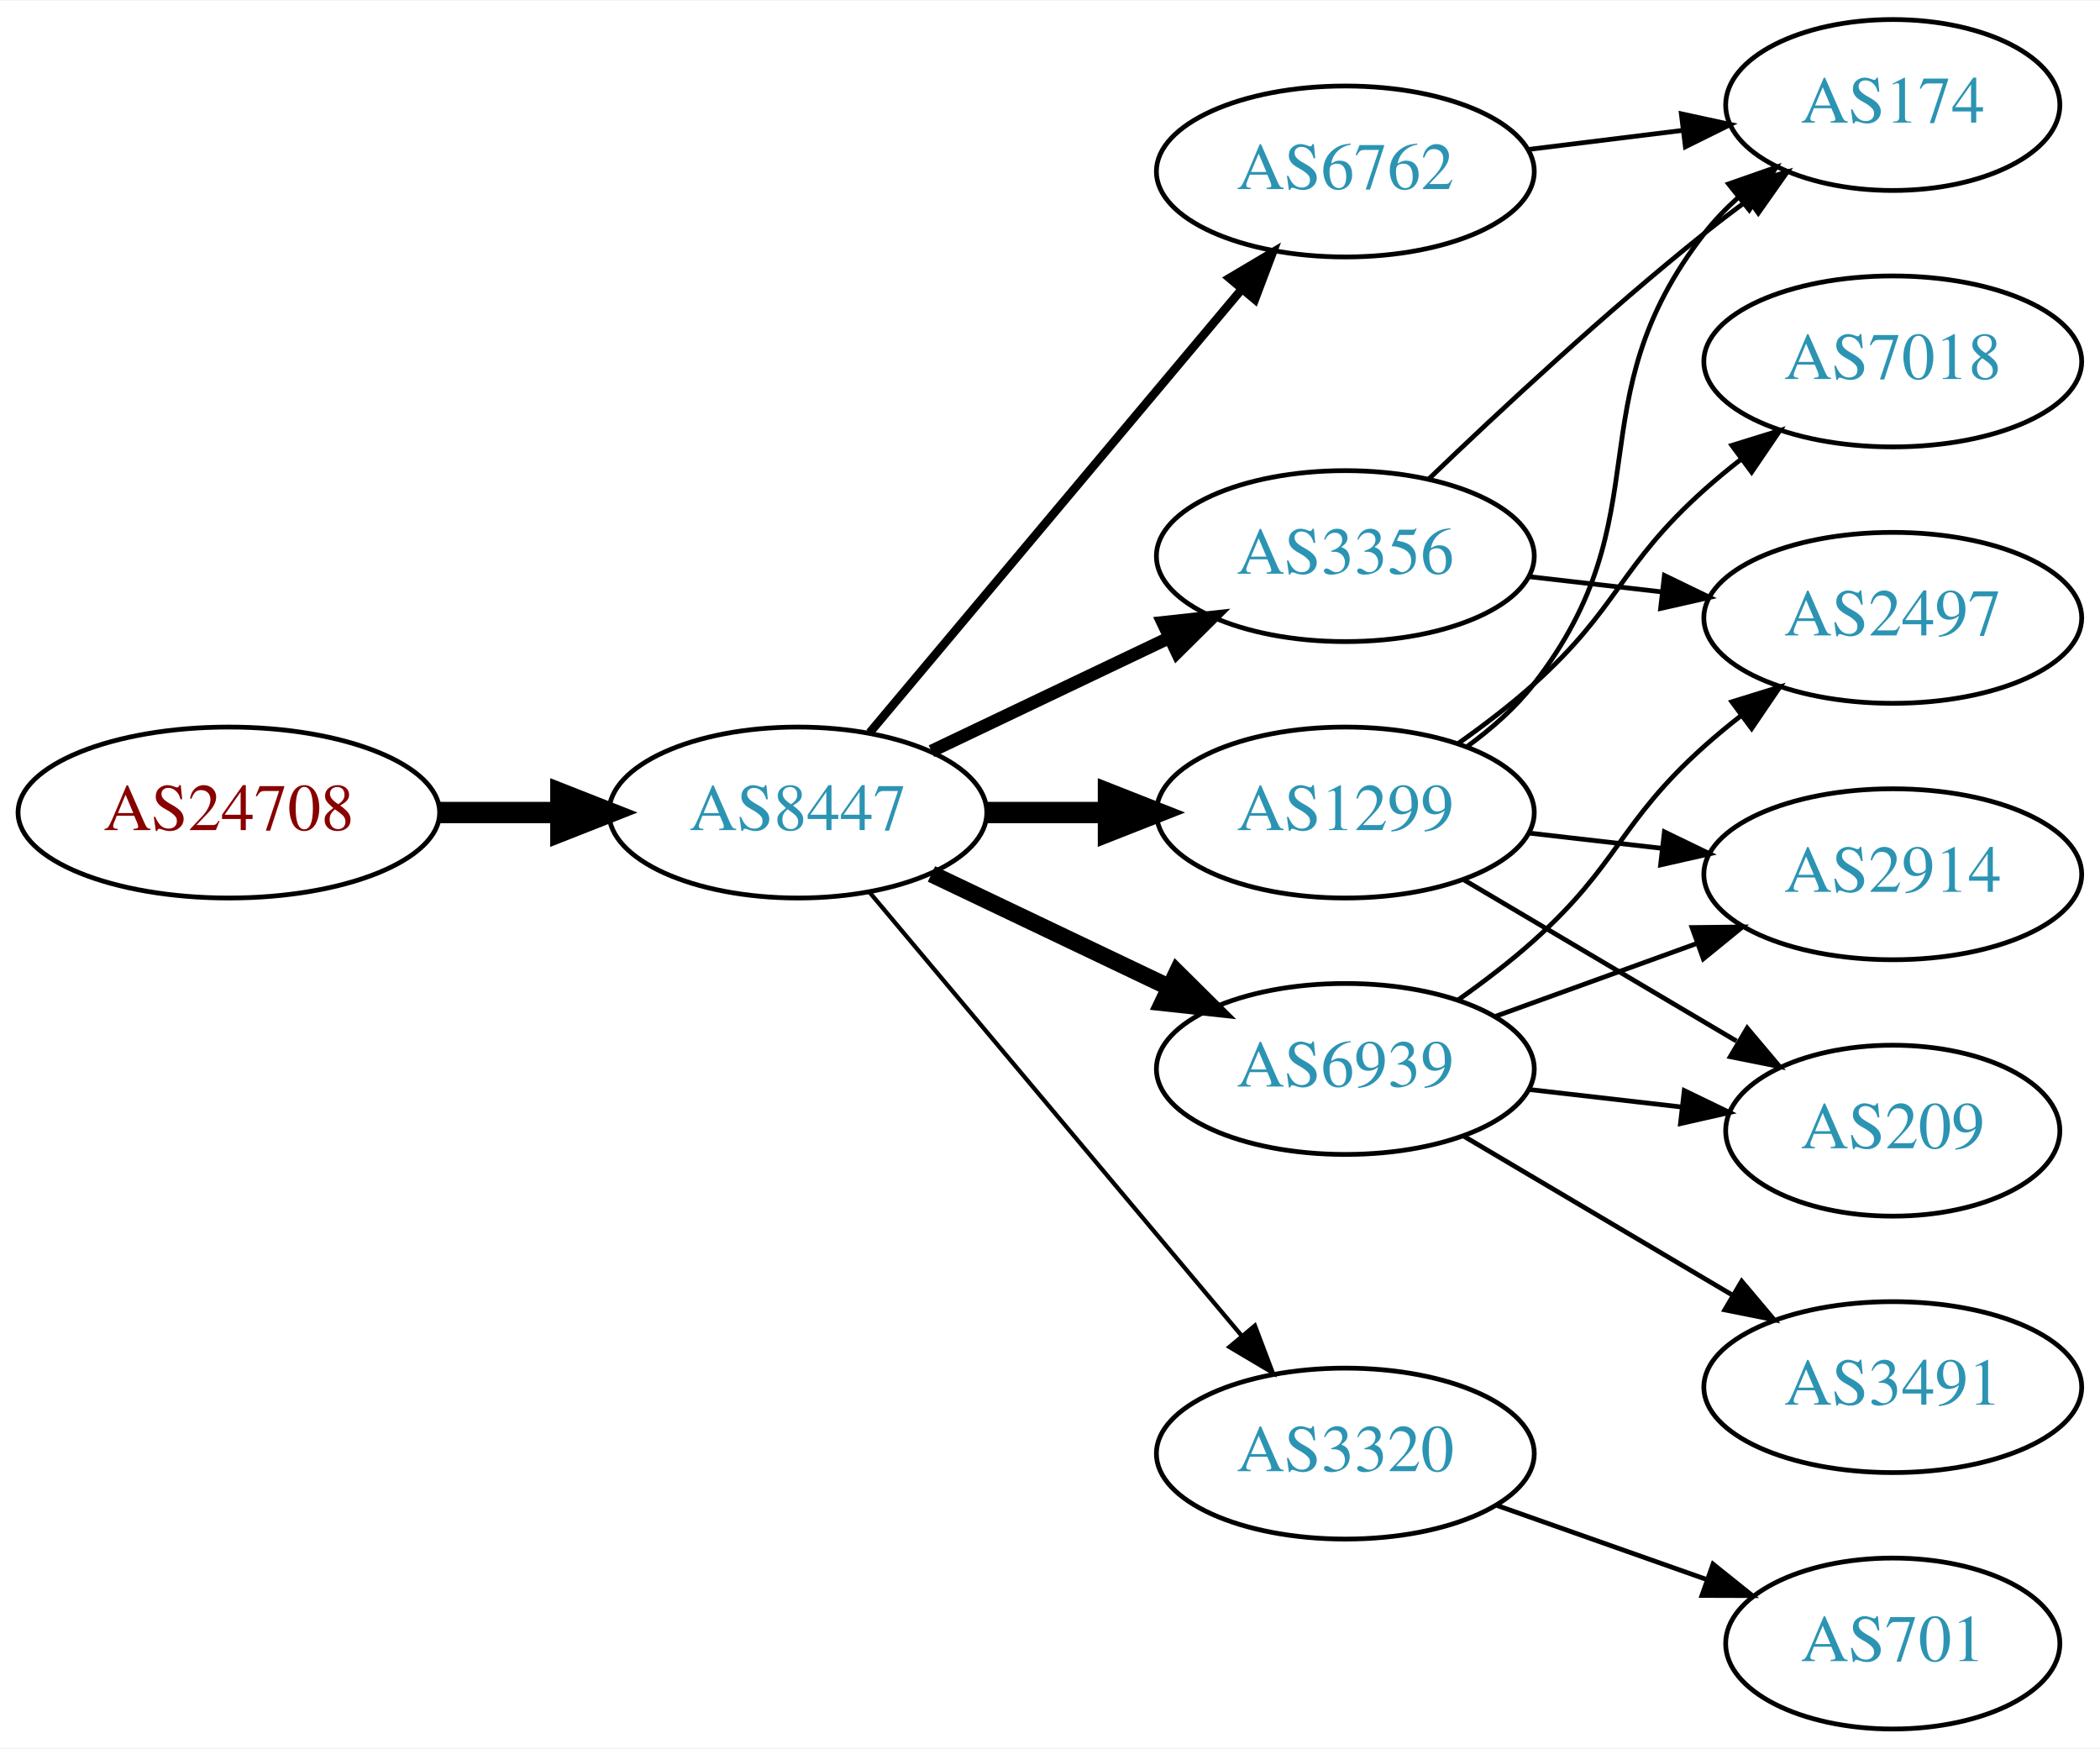
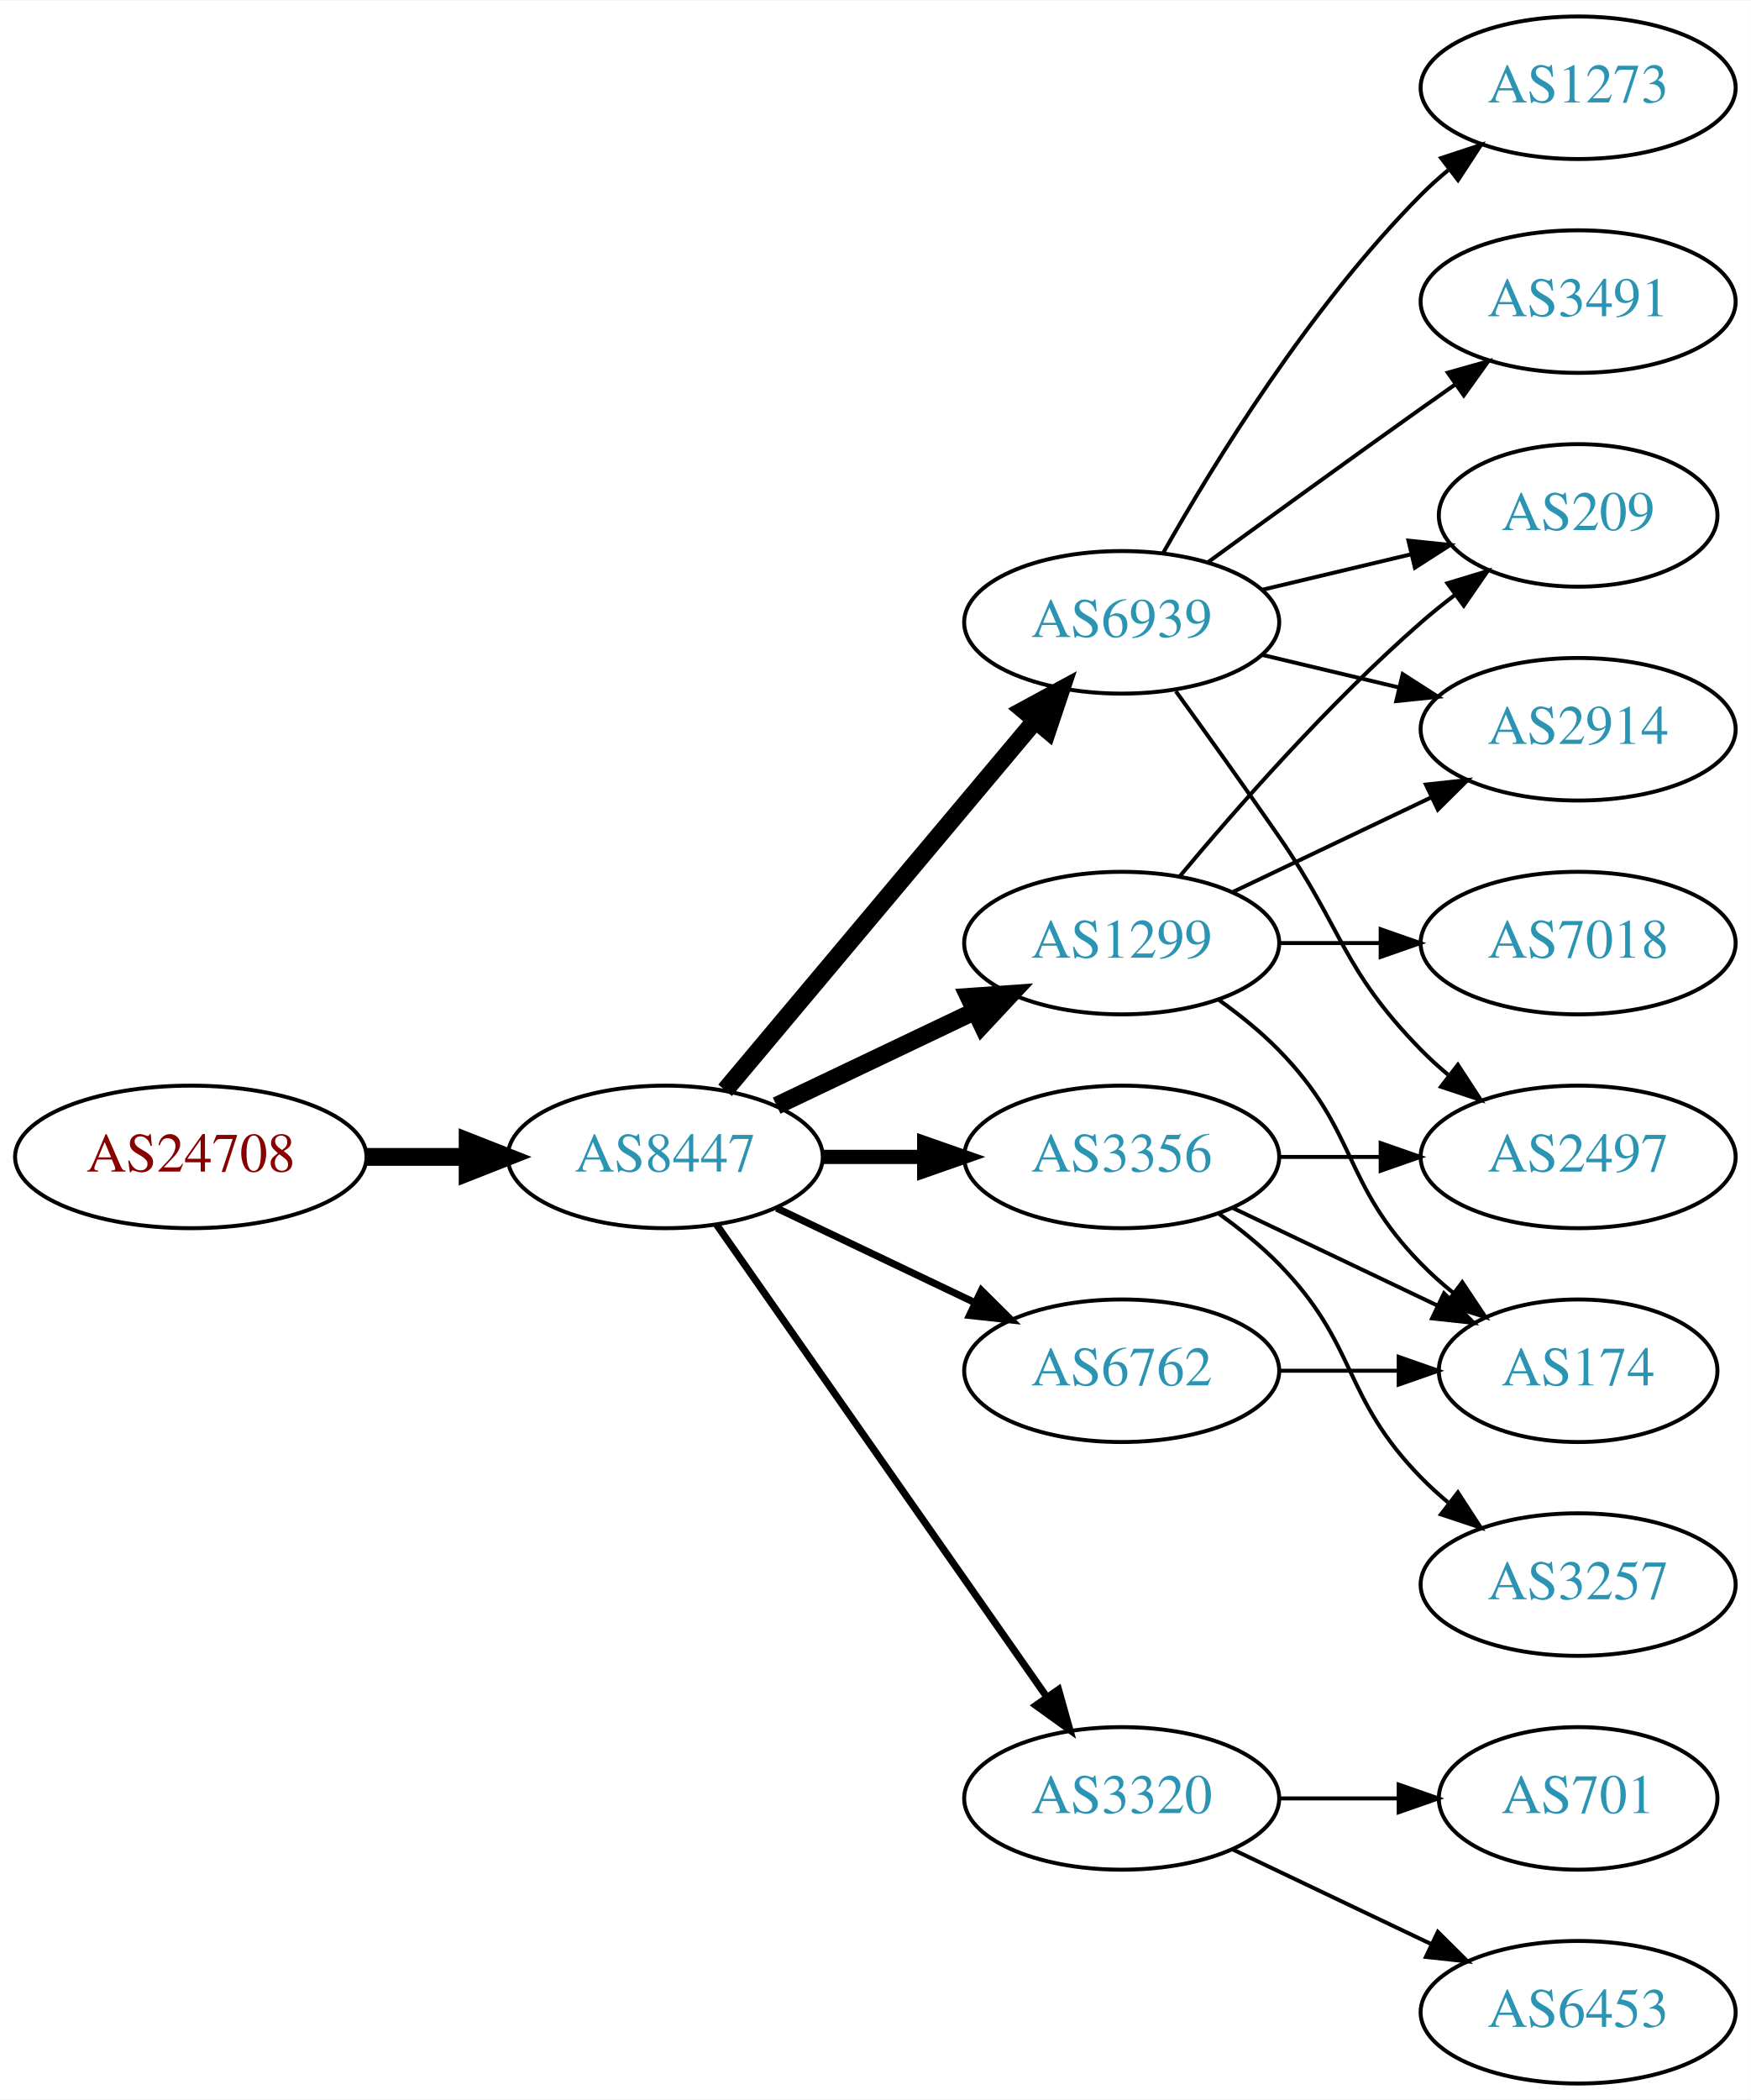
- <svg xmlns="http://www.w3.org/2000/svg" xmlns:xlink="http://www.w3.org/1999/xlink" width="442pt" height="368pt" viewBox="0.00 0.00 442.27 368.00">
-   <g id="graph0" class="graph" transform="scale(1 1) rotate(0) translate(4 364)">
-     <polygon fill="white" stroke="none" points="-4,4 -4,-364 438.271,-364 438.271,4 -4,4" />
+ <svg xmlns="http://www.w3.org/2000/svg" xmlns:xlink="http://www.w3.org/1999/xlink" width="442pt" height="530pt" viewBox="0.00 0.00 442.27 530.00">
+   <g id="graph0" class="graph" transform="scale(1 1) rotate(0) translate(4 526)">
+     <polygon fill="white" stroke="none" points="-4,4 -4,-526 438.271,-526 438.271,4 -4,4" />
    <g id="node1" class="node">
      <g id="a_node1">
        <a xlink:href="/asn/24708" xlink:title="AS24708 ~ GRZ IT Center GmbH [AT]">
-           <ellipse fill="#ffffff" stroke="black" cx="44.196" cy="-193" rx="44.393" ry="18" />
-           <text text-anchor="middle" x="44.196" y="-189.3" font-family="Times,serif" font-size="14.00" fill="#880000">AS24708</text>
+           <ellipse fill="#ffffff" stroke="black" cx="44.196" cy="-234" rx="44.393" ry="18" />
+           <text text-anchor="middle" x="44.196" y="-230.3" font-family="Times,serif" font-size="14.00" fill="#880000">AS24708</text>
        </a>
      </g>
    </g>
    <g id="node2" class="node">
      <g id="a_node2">
        <a xlink:href="/asn/8447" xlink:title="AS8447 ~ A1 Telekom Austria AG [AT]">
-           <ellipse fill="#ffffff" stroke="black" cx="164.039" cy="-193" rx="39.794" ry="18" />
-           <text text-anchor="middle" x="164.039" y="-189.3" font-family="Times,serif" font-size="14.00" fill="#2c94b3">AS8447</text>
+           <ellipse fill="#ffffff" stroke="black" cx="164.039" cy="-234" rx="39.794" ry="18" />
+           <text text-anchor="middle" x="164.039" y="-230.3" font-family="Times,serif" font-size="14.00" fill="#2c94b3">AS8447</text>
        </a>
      </g>
    </g>
    <g id="edge1" class="edge">
-       <path fill="none" stroke="black" stroke-width="4.5" d="M88.407,-193C96.72,-193 105.482,-193 113.965,-193" />
-       <polygon fill="black" stroke="black" stroke-width="4.5" points="114.123,-196.938 124.123,-193 114.123,-189.063 114.123,-196.938" />
+       <path fill="none" stroke="black" stroke-width="4.5" d="M88.407,-234C96.72,-234 105.482,-234 113.965,-234" />
+       <polygon fill="black" stroke="black" stroke-width="4.5" points="114.123,-237.938 124.123,-234 114.123,-230.063 114.123,-237.938" />
    </g>
    <g id="node3" class="node">
      <g id="a_node3">
-         <a xlink:href="/asn/6762" xlink:title="AS6762 ~ TELECOM ITALIA SPARKLE S.p.A. [IT]">
-           <ellipse fill="#ffffff" stroke="black" cx="279.332" cy="-328" rx="39.794" ry="18" />
-           <text text-anchor="middle" x="279.332" y="-324.3" font-family="Times,serif" font-size="14.00" fill="#2c94b3">AS6762</text>
+         <a xlink:href="/asn/6939" xlink:title="AS6939 ~ Hurricane Electric LLC [US]">
+           <ellipse fill="#ffffff" stroke="black" cx="279.332" cy="-369" rx="39.794" ry="18" />
+           <text text-anchor="middle" x="279.332" y="-365.3" font-family="Times,serif" font-size="14.00" fill="#2c94b3">AS6939</text>
        </a>
      </g>
    </g>
    <g id="edge2" class="edge">
-       <path fill="none" stroke="black" stroke-width="1.8" d="M179.158,-209.825C198.833,-233.269 234.637,-275.934 257.415,-303.076" />
-       <polygon fill="black" stroke="black" stroke-width="1.8" points="254.925,-305.553 264.034,-310.963 260.287,-301.053 254.925,-305.553" />
+       <path fill="none" stroke="black" stroke-width="4.5" d="M179.158,-250.825C198.833,-274.269 234.637,-316.934 257.415,-344.076" />
+       <polygon fill="black" stroke="black" stroke-width="4.5" points="254.59,-346.834 264.034,-351.963 260.622,-341.772 254.59,-346.834" />
    </g>
    <g id="node4" class="node">
      <g id="a_node4">
-         <a xlink:href="/asn/6939" xlink:title="AS6939 ~ Hurricane Electric LLC [US]">
-           <ellipse fill="#ffffff" stroke="black" cx="279.332" cy="-139" rx="39.794" ry="18" />
-           <text text-anchor="middle" x="279.332" y="-135.3" font-family="Times,serif" font-size="14.00" fill="#2c94b3">AS6939</text>
+         <a xlink:href="/asn/1299" xlink:title="AS1299 ~ Telia Carrier [EU]">
+           <ellipse fill="#ffffff" stroke="black" cx="279.332" cy="-288" rx="39.794" ry="18" />
+           <text text-anchor="middle" x="279.332" y="-284.3" font-family="Times,serif" font-size="14.00" fill="#2c94b3">AS1299</text>
        </a>
      </g>
    </g>
    <g id="edge3" class="edge">
-       <path fill="none" stroke="black" stroke-width="3.6" d="M192.175,-180.066C207.169,-172.919 225.99,-163.948 242.213,-156.215" />
-       <polygon fill="black" stroke="black" stroke-width="3.6" points="243.895,-159.291 251.417,-151.829 240.884,-152.972 243.895,-159.291" />
+       <path fill="none" stroke="black" stroke-width="4.5" d="M192.175,-246.934C207.169,-254.081 225.99,-263.052 242.213,-270.785" />
+       <polygon fill="black" stroke="black" stroke-width="4.5" points="240.695,-274.423 251.417,-275.171 244.084,-267.314 240.695,-274.423" />
    </g>
    <g id="node5" class="node">
      <g id="a_node5">
-         <a xlink:href="/asn/1299" xlink:title="AS1299 ~ Telia Carrier [EU]">
-           <ellipse fill="#ffffff" stroke="black" cx="279.332" cy="-193" rx="39.794" ry="18" />
-           <text text-anchor="middle" x="279.332" y="-189.3" font-family="Times,serif" font-size="14.00" fill="#2c94b3">AS1299</text>
+         <a xlink:href="/asn/3356" xlink:title="AS3356 ~ Level 3 Parent, LLC [US]">
+           <ellipse fill="#ffffff" stroke="black" cx="279.332" cy="-234" rx="39.794" ry="18" />
+           <text text-anchor="middle" x="279.332" y="-230.3" font-family="Times,serif" font-size="14.00" fill="#2c94b3">AS3356</text>
        </a>
      </g>
    </g>
    <g id="edge4" class="edge">
-       <path fill="none" stroke="black" stroke-width="4.5" d="M203.711,-193C211.914,-193 220.678,-193 229.21,-193" />
-       <polygon fill="black" stroke="black" stroke-width="4.5" points="229.449,-196.938 239.449,-193 229.449,-189.063 229.449,-196.938" />
+       <path fill="none" stroke="black" stroke-width="3.6" d="M203.711,-234C211.914,-234 220.678,-234 229.21,-234" />
+       <polygon fill="black" stroke="black" stroke-width="3.6" points="229.449,-237.5 239.449,-234 229.449,-230.5 229.449,-237.5" />
    </g>
    <g id="node6" class="node">
      <g id="a_node6">
-         <a xlink:href="/asn/3356" xlink:title="AS3356 ~ Level 3 Parent, LLC [US]">
-           <ellipse fill="#ffffff" stroke="black" cx="279.332" cy="-247" rx="39.794" ry="18" />
-           <text text-anchor="middle" x="279.332" y="-243.3" font-family="Times,serif" font-size="14.00" fill="#2c94b3">AS3356</text>
+         <a xlink:href="/asn/6762" xlink:title="AS6762 ~ TELECOM ITALIA SPARKLE S.p.A. [IT]">
+           <ellipse fill="#ffffff" stroke="black" cx="279.332" cy="-180" rx="39.794" ry="18" />
+           <text text-anchor="middle" x="279.332" y="-176.3" font-family="Times,serif" font-size="14.00" fill="#2c94b3">AS6762</text>
        </a>
      </g>
    </g>
    <g id="edge5" class="edge">
-       <path fill="none" stroke="black" stroke-width="2.7" d="M192.175,-205.934C207.169,-213.081 225.99,-222.052 242.213,-229.785" />
-       <polygon fill="black" stroke="black" stroke-width="2.7" points="240.884,-233.028 251.417,-234.171 243.895,-226.709 240.884,-233.028" />
+       <path fill="none" stroke="black" stroke-width="1.8" d="M192.175,-221.066C207.169,-213.919 225.99,-204.948 242.213,-197.215" />
+       <polygon fill="black" stroke="black" stroke-width="1.8" points="243.895,-200.291 251.417,-192.829 240.884,-193.972 243.895,-200.291" />
    </g>
    <g id="node7" class="node">
      <g id="a_node7">
        <a xlink:href="/asn/3320" xlink:title="AS3320 ~ DTAG [DE]">
-           <ellipse fill="#ffffff" stroke="black" cx="279.332" cy="-58" rx="39.794" ry="18" />
-           <text text-anchor="middle" x="279.332" y="-54.3" font-family="Times,serif" font-size="14.00" fill="#2c94b3">AS3320</text>
+           <ellipse fill="#ffffff" stroke="black" cx="279.332" cy="-72" rx="39.794" ry="18" />
+           <text text-anchor="middle" x="279.332" y="-68.3" font-family="Times,serif" font-size="14.00" fill="#2c94b3">AS3320</text>
        </a>
      </g>
    </g>
    <g id="edge6" class="edge">
-       <path fill="none" stroke="black" stroke-width="0.9" d="M179.158,-176.175C198.833,-152.731 234.637,-110.066 257.415,-82.924" />
-       <polygon fill="black" stroke="black" stroke-width="0.9" points="260.287,-84.947 264.034,-75.037 254.925,-80.447 260.287,-84.947" />
+       <path fill="none" stroke="black" stroke-width="1.8" d="M176.949,-216.969C196.871,-188.483 237.06,-131.015 260.41,-97.626" />
+       <polygon fill="black" stroke="black" stroke-width="1.8" points="263.377,-99.491 266.24,-89.29 257.641,-95.479 263.377,-99.491" />
    </g>
    <g id="node8" class="node">
      <g id="a_node8">
-         <a xlink:href="/asn/174" xlink:title="AS174 ~ Cogent Communications [US]">
-           <ellipse fill="#ffffff" stroke="black" cx="394.625" cy="-342" rx="35.194" ry="18" />
-           <text text-anchor="middle" x="394.625" y="-338.3" font-family="Times,serif" font-size="14.00" fill="#2c94b3">AS174</text>
+         <a xlink:href="/asn/209" xlink:title="AS209 ~ CenturyLink Communications, LLC [US]">
+           <ellipse fill="#ffffff" stroke="black" cx="394.625" cy="-396" rx="35.194" ry="18" />
+           <text text-anchor="middle" x="394.625" y="-392.3" font-family="Times,serif" font-size="14.00" fill="#2c94b3">AS209</text>
        </a>
      </g>
    </g>
    <g id="edge7" class="edge">
-       <path fill="none" stroke="black" d="M317.742,-332.623C328.194,-333.915 339.638,-335.329 350.397,-336.658" />
-       <polygon fill="black" stroke="black" points="350.094,-340.147 360.447,-337.9 350.952,-333.2 350.094,-340.147" />
+       <path fill="none" stroke="black" d="M314.939,-377.248C326.733,-380.058 340.038,-383.229 352.306,-386.153" />
+       <polygon fill="black" stroke="black" points="351.772,-389.624 362.311,-388.537 353.394,-382.814 351.772,-389.624" />
    </g>
    <g id="node9" class="node">
      <g id="a_node9">
+         <a xlink:href="/asn/1273" xlink:title="AS1273 ~ Vodafone Group PLC [EU]">
+           <ellipse fill="#ffffff" stroke="black" cx="394.625" cy="-504" rx="39.794" ry="18" />
+           <text text-anchor="middle" x="394.625" y="-500.3" font-family="Times,serif" font-size="14.00" fill="#2c94b3">AS1273</text>
+         </a>
+       </g>
+     </g>
+     <g id="edge8" class="edge">
+       <path fill="none" stroke="black" d="M289.791,-386.49C302.573,-409.096 327.005,-448.886 354.978,-477 357.089,-479.121 359.385,-481.188 361.77,-483.171" />
+       <polygon fill="black" stroke="black" points="360.023,-486.242 370.086,-489.556 364.286,-480.69 360.023,-486.242" />
+     </g>
+     <g id="node10" class="node">
+       <g id="a_node10">
+         <a xlink:href="/asn/2914" xlink:title="AS2914 ~ NTT America, Inc. [US]">
+           <ellipse fill="#ffffff" stroke="black" cx="394.625" cy="-342" rx="39.794" ry="18" />
+           <text text-anchor="middle" x="394.625" y="-338.3" font-family="Times,serif" font-size="14.00" fill="#2c94b3">AS2914</text>
+         </a>
+       </g>
+     </g>
+     <g id="edge9" class="edge">
+       <path fill="none" stroke="black" d="M314.939,-360.752C325.81,-358.162 337.964,-355.265 349.407,-352.538" />
+       <polygon fill="black" stroke="black" points="350.313,-355.92 359.229,-350.197 348.69,-349.111 350.313,-355.92" />
+     </g>
+     <g id="node11" class="node">
+       <g id="a_node11">
        <a xlink:href="/asn/2497" xlink:title="AS2497 ~ Internet Initiative Japan Inc. [JP]">
          <ellipse fill="#ffffff" stroke="black" cx="394.625" cy="-234" rx="39.794" ry="18" />
          <text text-anchor="middle" x="394.625" y="-230.3" font-family="Times,serif" font-size="14.00" fill="#2c94b3">AS2497</text>
        </a>
      </g>
    </g>
-     <g id="edge8" class="edge">
-       <path fill="none" stroke="black" d="M303.096,-153.546C308.495,-157.359 314.099,-161.633 318.978,-166 337.048,-182.172 336.908,-190.828 354.978,-207 357.418,-209.183 360.038,-211.344 362.724,-213.435" />
-       <polygon fill="black" stroke="black" points="360.739,-216.32 370.86,-219.454 364.903,-210.693 360.739,-216.32" />
-     </g>
-     <g id="node10" class="node">
-       <g id="a_node10">
-         <a xlink:href="/asn/209" xlink:title="AS209 ~ CenturyLink Communications, LLC [US]">
-           <ellipse fill="#ffffff" stroke="black" cx="394.625" cy="-126" rx="35.194" ry="18" />
-           <text text-anchor="middle" x="394.625" y="-122.3" font-family="Times,serif" font-size="14.00" fill="#2c94b3">AS209</text>
-         </a>
-       </g>
-     </g>
-     <g id="edge9" class="edge">
-       <path fill="none" stroke="black" d="M318.057,-134.671C328.291,-133.497 339.457,-132.216 349.988,-131.007" />
-       <polygon fill="black" stroke="black" points="350.715,-134.447 360.25,-129.83 349.917,-127.492 350.715,-134.447" />
-     </g>
-     <g id="node11" class="node">
-       <g id="a_node11">
-         <a xlink:href="/asn/2914" xlink:title="AS2914 ~ NTT America, Inc. [US]">
-           <ellipse fill="#ffffff" stroke="black" cx="394.625" cy="-180" rx="39.794" ry="18" />
-           <text text-anchor="middle" x="394.625" y="-176.3" font-family="Times,serif" font-size="14.00" fill="#2c94b3">AS2914</text>
-         </a>
-       </g>
-     </g>
    <g id="edge10" class="edge">
-       <path fill="none" stroke="black" d="M310.99,-150.095C323.963,-154.79 339.256,-160.324 353.137,-165.348" />
-       <polygon fill="black" stroke="black" points="352.347,-168.784 362.941,-168.896 354.729,-162.202 352.347,-168.784" />
+       <path fill="none" stroke="black" d="M293.011,-351.594C300.626,-341.063 310.459,-327.33 318.978,-315 335.374,-291.269 334.806,-281.617 354.978,-261 357.071,-258.861 359.354,-256.782 361.731,-254.79" />
+       <polygon fill="black" stroke="black" points="364.249,-257.268 370.031,-248.389 359.974,-251.725 364.249,-257.268" />
    </g>
    <g id="node12" class="node">
      <g id="a_node12">
        <a xlink:href="/asn/3491" xlink:title="AS3491 ~ PCCW Global, Inc. [US]">
-           <ellipse fill="#ffffff" stroke="black" cx="394.625" cy="-72" rx="39.794" ry="18" />
-           <text text-anchor="middle" x="394.625" y="-68.3" font-family="Times,serif" font-size="14.00" fill="#2c94b3">AS3491</text>
+           <ellipse fill="#ffffff" stroke="black" cx="394.625" cy="-450" rx="39.794" ry="18" />
+           <text text-anchor="middle" x="394.625" y="-446.3" font-family="Times,serif" font-size="14.00" fill="#2c94b3">AS3491</text>
        </a>
      </g>
    </g>
    <g id="edge11" class="edge">
-       <path fill="none" stroke="black" d="M304.358,-124.791C320.73,-115.109 342.618,-102.165 360.622,-91.518" />
-       <polygon fill="black" stroke="black" points="362.807,-94.291 369.633,-86.189 359.244,-88.266 362.807,-94.291" />
+       <path fill="none" stroke="black" d="M301.18,-384.222C316.114,-395.091 336.727,-410.025 354.978,-423 357.799,-425.005 360.742,-427.085 363.69,-429.159" />
+       <polygon fill="black" stroke="black" points="361.717,-432.05 371.914,-434.926 365.736,-426.319 361.717,-432.05" />
    </g>
    <g id="edge13" class="edge">
-       <path fill="none" stroke="black" d="M305.114,-206.995C310.198,-210.719 315.156,-215.092 318.978,-220 346.719,-255.625 327.237,-279.375 354.978,-315 357.04,-317.648 359.432,-320.14 361.997,-322.458" />
-       <polygon fill="black" stroke="black" points="360.046,-325.379 370.048,-328.875 364.409,-319.905 360.046,-325.379" />
-     </g>
-     <g id="edge14" class="edge">
-       <path fill="none" stroke="black" d="M304.358,-178.791C321.062,-168.912 343.507,-155.639 361.712,-144.873" />
-       <polygon fill="black" stroke="black" points="363.966,-147.606 370.792,-139.503 360.403,-141.581 363.966,-147.606" />
+       <path fill="none" stroke="black" d="M293.962,-304.817C308.244,-321.929 331.791,-348.745 354.978,-369 357.648,-371.332 360.521,-373.648 363.451,-375.886" />
+       <polygon fill="black" stroke="black" points="361.602,-378.87 371.742,-381.939 365.729,-373.216 361.602,-378.87" />
    </g>
    <g id="edge12" class="edge">
-       <path fill="none" stroke="black" d="M318.057,-188.671C327.038,-187.641 336.737,-186.528 346.094,-185.454" />
-       <polygon fill="black" stroke="black" points="346.529,-188.927 356.064,-184.31 345.731,-181.973 346.529,-188.927" />
+       <path fill="none" stroke="black" d="M307.468,-300.934C322.462,-308.081 341.283,-317.052 357.506,-324.785" />
+       <polygon fill="black" stroke="black" points="356.177,-328.028 366.71,-329.171 359.188,-321.709 356.177,-328.028" />
    </g>
    <g id="node13" class="node">
      <g id="a_node13">
        <a xlink:href="/asn/7018" xlink:title="AS7018 ~ AT&amp;T Services, Inc. [US]">
          <ellipse fill="#ffffff" stroke="black" cx="394.625" cy="-288" rx="39.794" ry="18" />
          <text text-anchor="middle" x="394.625" y="-284.3" font-family="Times,serif" font-size="14.00" fill="#2c94b3">AS7018</text>
        </a>
      </g>
    </g>
-     <g id="edge15" class="edge">
-       <path fill="none" stroke="black" d="M303.096,-207.546C308.495,-211.359 314.099,-215.633 318.978,-220 337.048,-236.172 336.908,-244.828 354.978,-261 357.418,-263.183 360.038,-265.344 362.724,-267.435" />
-       <polygon fill="black" stroke="black" points="360.739,-270.32 370.86,-273.454 364.903,-264.693 360.739,-270.32" />
-     </g>
-     <g id="edge17" class="edge">
-       <path fill="none" stroke="black" d="M296.975,-263.312C311.751,-277.51 334.164,-298.363 354.978,-315 357.899,-317.335 361.008,-319.696 364.146,-322" />
-       <polygon fill="black" stroke="black" points="362.236,-324.937 372.406,-327.908 366.308,-319.244 362.236,-324.937" />
-     </g>
-     <g id="edge16" class="edge">
-       <path fill="none" stroke="black" d="M318.057,-242.671C327.038,-241.641 336.737,-240.528 346.094,-239.454" />
-       <polygon fill="black" stroke="black" points="346.529,-242.927 356.064,-238.31 345.731,-235.973 346.529,-242.927" />
+     <g id="edge14" class="edge">
+       <path fill="none" stroke="black" d="M319.004,-288C327.207,-288 335.971,-288 344.503,-288" />
+       <polygon fill="black" stroke="black" points="344.742,-291.5 354.742,-288 344.742,-284.5 344.742,-291.5" />
    </g>
    <g id="node14" class="node">
      <g id="a_node14">
+         <a xlink:href="/asn/174" xlink:title="AS174 ~ Cogent Communications [US]">
+           <ellipse fill="#ffffff" stroke="black" cx="394.625" cy="-180" rx="35.194" ry="18" />
+           <text text-anchor="middle" x="394.625" y="-176.3" font-family="Times,serif" font-size="14.00" fill="#2c94b3">AS174</text>
+         </a>
+       </g>
+     </g>
+     <g id="edge15" class="edge">
+       <path fill="none" stroke="black" d="M303.926,-273.611C309.182,-269.852 314.513,-265.563 318.978,-261 339.151,-240.383 334.806,-227.617 354.978,-207 357.457,-204.466 360.204,-202.017 363.056,-199.696" />
+       <polygon fill="black" stroke="black" points="365.359,-202.343 371.242,-193.532 361.148,-196.752 365.359,-202.343" />
+     </g>
+     <g id="edge18" class="edge">
+       <path fill="none" stroke="black" d="M319.004,-234C327.207,-234 335.971,-234 344.503,-234" />
+       <polygon fill="black" stroke="black" points="344.742,-237.5 354.742,-234 344.742,-230.5 344.742,-237.5" />
+     </g>
+     <g id="edge17" class="edge">
+       <path fill="none" stroke="black" d="M307.468,-221.066C322.9,-213.71 342.385,-204.423 358.92,-196.541" />
+       <polygon fill="black" stroke="black" points="360.741,-199.551 368.262,-192.089 357.729,-193.232 360.741,-199.551" />
+     </g>
+     <g id="node15" class="node">
+       <g id="a_node15">
+         <a xlink:href="/asn/3257" xlink:title="AS3257 ~ GTT [DE]">
+           <ellipse fill="#ffffff" stroke="black" cx="394.625" cy="-126" rx="39.794" ry="18" />
+           <text text-anchor="middle" x="394.625" y="-122.3" font-family="Times,serif" font-size="14.00" fill="#2c94b3">AS3257</text>
+         </a>
+       </g>
+     </g>
+     <g id="edge16" class="edge">
+       <path fill="none" stroke="black" d="M303.926,-219.611C309.182,-215.852 314.513,-211.563 318.978,-207 339.151,-186.383 334.806,-173.617 354.978,-153 357.071,-150.861 359.354,-148.782 361.731,-146.79" />
+       <polygon fill="black" stroke="black" points="364.249,-149.268 370.031,-140.389 359.974,-143.725 364.249,-149.268" />
+     </g>
+     <g id="edge21" class="edge">
+       <path fill="none" stroke="black" d="M319.004,-180C328.709,-180 339.2,-180 349.163,-180" />
+       <polygon fill="black" stroke="black" points="349.299,-183.5 359.299,-180 349.299,-176.5 349.299,-183.5" />
+     </g>
+     <g id="node16" class="node">
+       <g id="a_node16">
        <a xlink:href="/asn/701" xlink:title="AS701 ~ UUNET [US]">
-           <ellipse fill="#ffffff" stroke="black" cx="394.625" cy="-18" rx="35.194" ry="18" />
-           <text text-anchor="middle" x="394.625" y="-14.3" font-family="Times,serif" font-size="14.00" fill="#2c94b3">AS701</text>
-         </a>
-       </g>
-     </g>
-     <g id="edge18" class="edge">
-       <path fill="none" stroke="black" d="M311.289,-47.07C324.917,-42.258 341.06,-36.559 355.427,-31.486" />
-       <polygon fill="black" stroke="black" points="356.772,-34.723 365.036,-28.094 354.441,-28.123 356.772,-34.723" />
+           <ellipse fill="#ffffff" stroke="black" cx="394.625" cy="-72" rx="35.194" ry="18" />
+           <text text-anchor="middle" x="394.625" y="-68.3" font-family="Times,serif" font-size="14.00" fill="#2c94b3">AS701</text>
+         </a>
+       </g>
+     </g>
+     <g id="edge19" class="edge">
+       <path fill="none" stroke="black" d="M319.004,-72C328.709,-72 339.2,-72 349.163,-72" />
+       <polygon fill="black" stroke="black" points="349.299,-75.5 359.299,-72 349.299,-68.5 349.299,-75.5" />
+     </g>
+     <g id="node17" class="node">
+       <g id="a_node17">
+         <a xlink:href="/asn/6453" xlink:title="AS6453 ~ TATA COMMUNICATIONS (AMERICA) INC [US]">
+           <ellipse fill="#ffffff" stroke="black" cx="394.625" cy="-18" rx="39.794" ry="18" />
+           <text text-anchor="middle" x="394.625" y="-14.3" font-family="Times,serif" font-size="14.00" fill="#2c94b3">AS6453</text>
+         </a>
+       </g>
+     </g>
+     <g id="edge20" class="edge">
+       <path fill="none" stroke="black" d="M307.468,-59.066C322.462,-51.919 341.283,-42.948 357.506,-35.215" />
+       <polygon fill="black" stroke="black" points="359.188,-38.291 366.71,-30.829 356.177,-31.972 359.188,-38.291" />
    </g>
  </g>
</svg>
